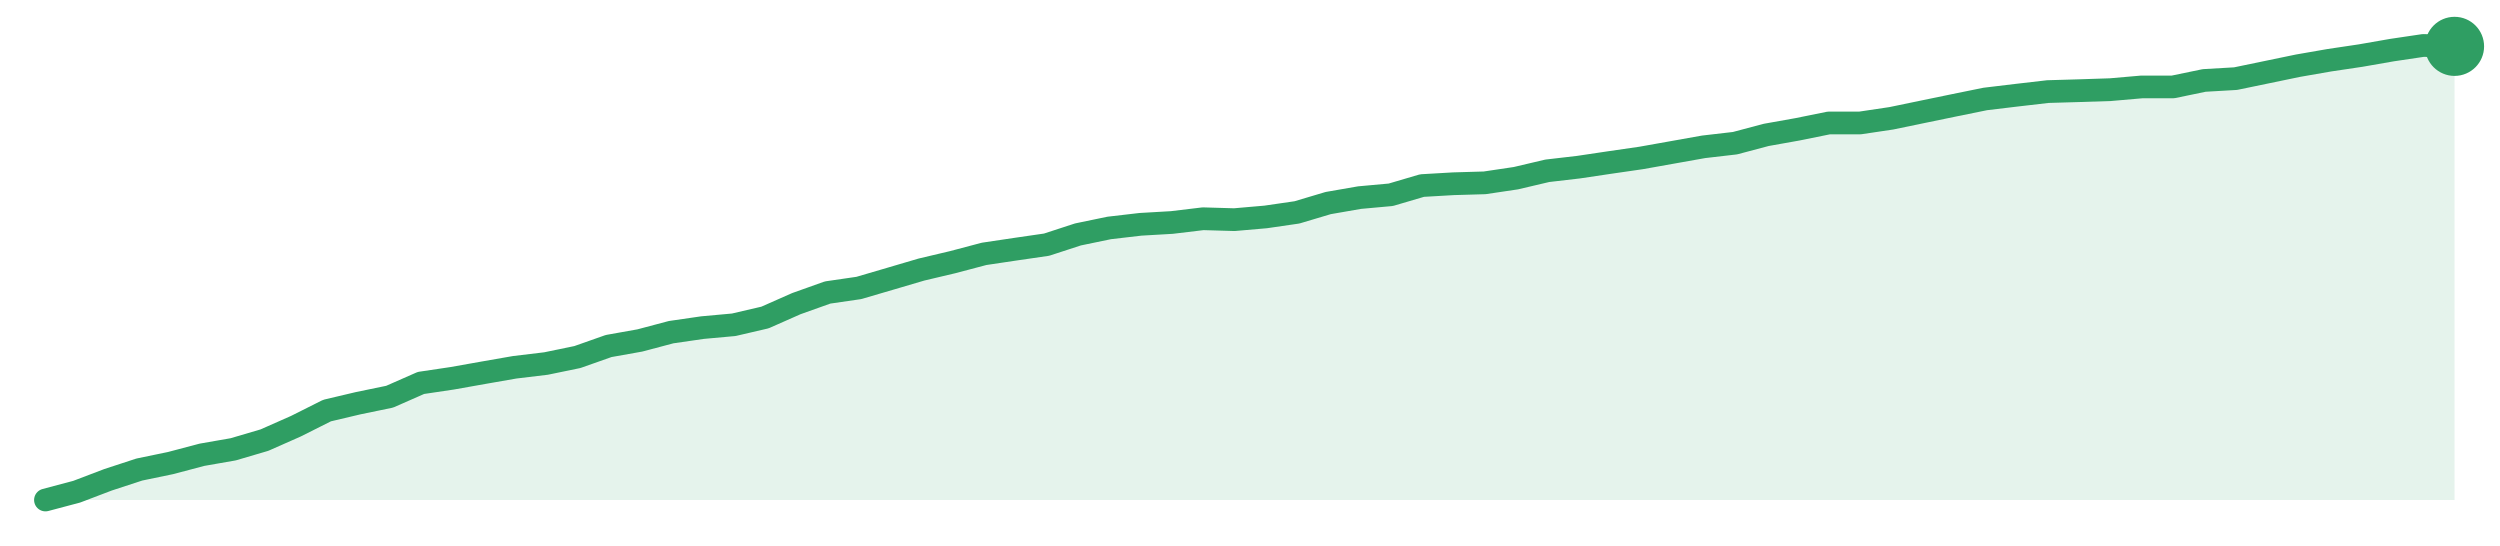
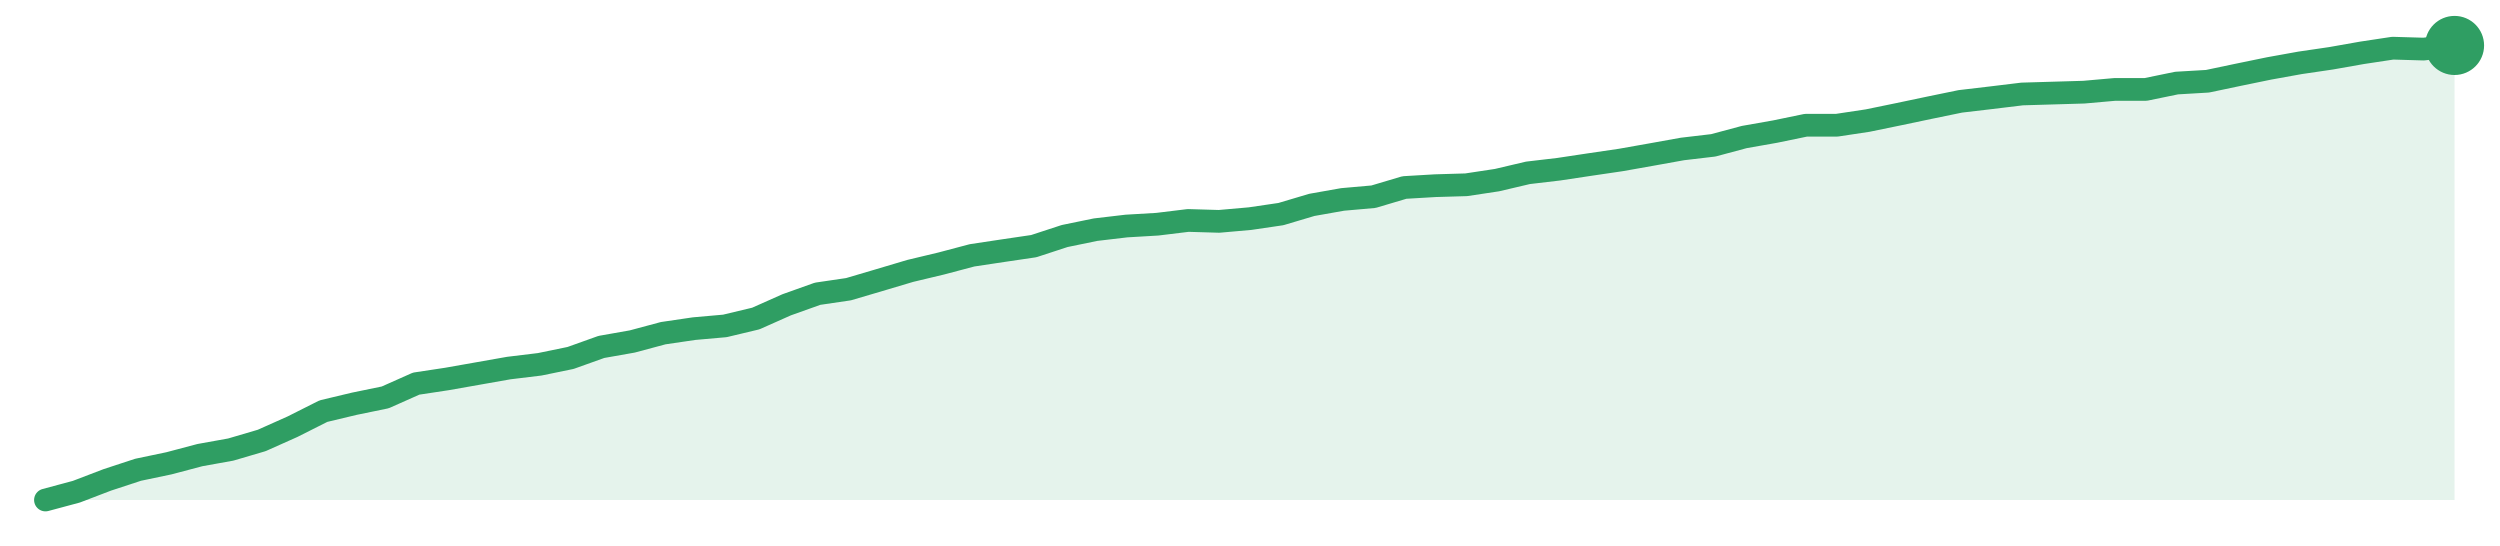
<svg xmlns="http://www.w3.org/2000/svg" width="220" height="48" viewBox="0 0 220 48" role="img" aria-label="trend">
-   <path d="M4.0,44.0 L4.0,44.0 L6.75,43.27 L9.51,42.22 L12.26,41.32 L15.01,40.75 L17.77,40.02 L20.52,39.54 L23.27,38.73 L26.03,37.51 L28.78,36.13 L31.53,35.48 L34.29,34.91 L37.04,33.7 L39.79,33.29 L42.55,32.8 L45.3,32.32 L48.05,31.99 L50.81,31.42 L53.56,30.45 L56.31,29.96 L59.06,29.23 L61.82,28.83 L64.57,28.58 L67.32,27.94 L70.08,26.72 L72.83,25.74 L75.58,25.34 L78.34,24.53 L81.09,23.72 L83.84,23.07 L86.6,22.34 L89.35,21.93 L92.1,21.53 L94.86,20.63 L97.61,20.06 L100.36,19.74 L103.12,19.58 L105.87,19.25 L108.62,19.33 L111.38,19.09 L114.13,18.69 L116.88,17.87 L119.64,17.39 L122.39,17.14 L125.14,16.33 L127.9,16.17 L130.65,16.09 L133.4,15.68 L136.16,15.03 L138.91,14.71 L141.66,14.3 L144.42,13.9 L147.17,13.41 L149.92,12.92 L152.68,12.6 L155.43,11.87 L158.18,11.38 L160.94,10.82 L163.69,10.82 L166.44,10.41 L169.19,9.84 L171.95,9.27 L174.7,8.71 L177.45,8.38 L180.21,8.06 L182.96,7.98 L185.71,7.89 L188.47,7.65 L191.22,7.65 L193.97,7.08 L196.73,6.92 L199.48,6.35 L202.23,5.78 L204.99,5.3 L207.74,4.89 L210.49,4.41 L213.25,4.0 L216.0,4.08 L216.0,44.0 Z" fill="#2f9e631f" />
-   <path d="M4.0,44.0 L6.75,43.27 L9.51,42.22 L12.26,41.32 L15.01,40.75 L17.77,40.02 L20.52,39.54 L23.27,38.73 L26.03,37.51 L28.78,36.13 L31.53,35.48 L34.29,34.91 L37.04,33.7 L39.79,33.29 L42.55,32.8 L45.3,32.32 L48.05,31.99 L50.81,31.42 L53.56,30.45 L56.31,29.96 L59.06,29.23 L61.82,28.83 L64.57,28.58 L67.32,27.94 L70.08,26.72 L72.83,25.74 L75.58,25.34 L78.34,24.53 L81.09,23.72 L83.84,23.07 L86.6,22.34 L89.35,21.93 L92.1,21.53 L94.86,20.63 L97.61,20.06 L100.36,19.74 L103.12,19.58 L105.87,19.25 L108.62,19.33 L111.38,19.09 L114.13,18.69 L116.88,17.87 L119.64,17.39 L122.39,17.14 L125.14,16.33 L127.9,16.17 L130.65,16.09 L133.4,15.68 L136.16,15.03 L138.91,14.71 L141.66,14.3 L144.42,13.9 L147.17,13.41 L149.92,12.92 L152.68,12.6 L155.43,11.87 L158.18,11.38 L160.94,10.82 L163.69,10.82 L166.44,10.41 L169.19,9.84 L171.95,9.27 L174.7,8.71 L177.45,8.38 L180.21,8.06 L182.96,7.98 L185.71,7.89 L188.47,7.65 L191.22,7.65 L193.97,7.08 L196.73,6.92 L199.48,6.35 L202.23,5.78 L204.99,5.3 L207.74,4.89 L210.49,4.41 L213.25,4.0 L216.0,4.08" fill="none" stroke="#2f9e63" stroke-width="2" stroke-linejoin="round" stroke-linecap="round" />
-   <circle cx="216.0" cy="4.08" r="2.6" fill="#2f9e63" />
+   <path d="M4.0,44.0 L4.0,44.0 L6.72,43.27 L9.44,42.23 L12.15,41.34 L14.87,40.77 L17.59,40.05 L20.31,39.56 L23.03,38.76 L25.74,37.55 L28.46,36.18 L31.18,35.53 L33.9,34.97 L36.62,33.76 L39.33,33.35 L42.05,32.87 L44.77,32.39 L47.49,32.06 L50.21,31.5 L52.92,30.53 L55.64,30.05 L58.36,29.32 L61.08,28.92 L63.79,28.68 L66.51,28.03 L69.23,26.82 L71.95,25.85 L74.67,25.45 L77.38,24.65 L80.1,23.84 L82.82,23.19 L85.54,22.47 L88.26,22.06 L90.97,21.66 L93.69,20.77 L96.41,20.21 L99.13,19.89 L101.85,19.73 L104.56,19.4 L107.28,19.48 L110.0,19.24 L112.72,18.84 L115.44,18.03 L118.15,17.55 L120.87,17.31 L123.59,16.5 L126.31,16.34 L129.03,16.26 L131.74,15.85 L134.46,15.21 L137.18,14.89 L139.9,14.48 L142.62,14.08 L145.33,13.6 L148.05,13.11 L150.77,12.79 L153.49,12.06 L156.21,11.58 L158.92,11.02 L161.64,11.02 L164.36,10.61 L167.08,10.05 L169.79,9.48 L172.51,8.92 L175.23,8.6 L177.95,8.27 L180.67,8.19 L183.38,8.11 L186.1,7.87 L188.82,7.87 L191.54,7.31 L194.26,7.15 L196.97,6.58 L199.69,6.02 L202.41,5.53 L205.13,5.13 L207.85,4.65 L210.56,4.24 L213.28,4.32 L216.0,4.0 L216.0,44.0 Z" fill="#2f9e631f" />
+   <path d="M4.0,44.0 L6.72,43.27 L9.44,42.23 L12.15,41.34 L14.87,40.77 L17.59,40.05 L20.31,39.56 L23.03,38.76 L25.74,37.55 L28.46,36.18 L31.18,35.53 L33.9,34.97 L36.62,33.76 L39.33,33.35 L42.05,32.87 L44.77,32.39 L47.49,32.06 L50.21,31.5 L52.92,30.53 L55.64,30.05 L58.36,29.32 L61.08,28.92 L63.79,28.68 L66.51,28.03 L69.23,26.82 L71.95,25.85 L74.67,25.45 L77.38,24.65 L80.1,23.84 L82.82,23.19 L85.54,22.47 L88.26,22.06 L90.97,21.66 L93.69,20.77 L96.41,20.21 L99.13,19.89 L101.85,19.73 L104.56,19.4 L107.28,19.48 L110.0,19.24 L112.72,18.84 L115.44,18.03 L118.15,17.55 L120.87,17.31 L123.59,16.5 L126.31,16.34 L129.03,16.26 L131.74,15.85 L134.46,15.21 L137.18,14.89 L139.9,14.48 L142.62,14.08 L145.33,13.6 L148.05,13.11 L150.77,12.79 L153.49,12.06 L156.21,11.58 L158.92,11.02 L161.64,11.02 L164.36,10.61 L167.08,10.05 L169.79,9.48 L172.51,8.92 L175.23,8.6 L177.95,8.27 L180.67,8.19 L183.38,8.11 L186.1,7.87 L188.82,7.87 L191.54,7.31 L194.26,7.15 L196.97,6.58 L199.69,6.02 L202.41,5.53 L205.13,5.13 L207.85,4.65 L210.56,4.24 L213.28,4.32 L216.0,4.0" fill="none" stroke="#2f9e63" stroke-width="2" stroke-linejoin="round" stroke-linecap="round" />
+   <circle cx="216.0" cy="4.0" r="2.6" fill="#2f9e63" />
</svg>
